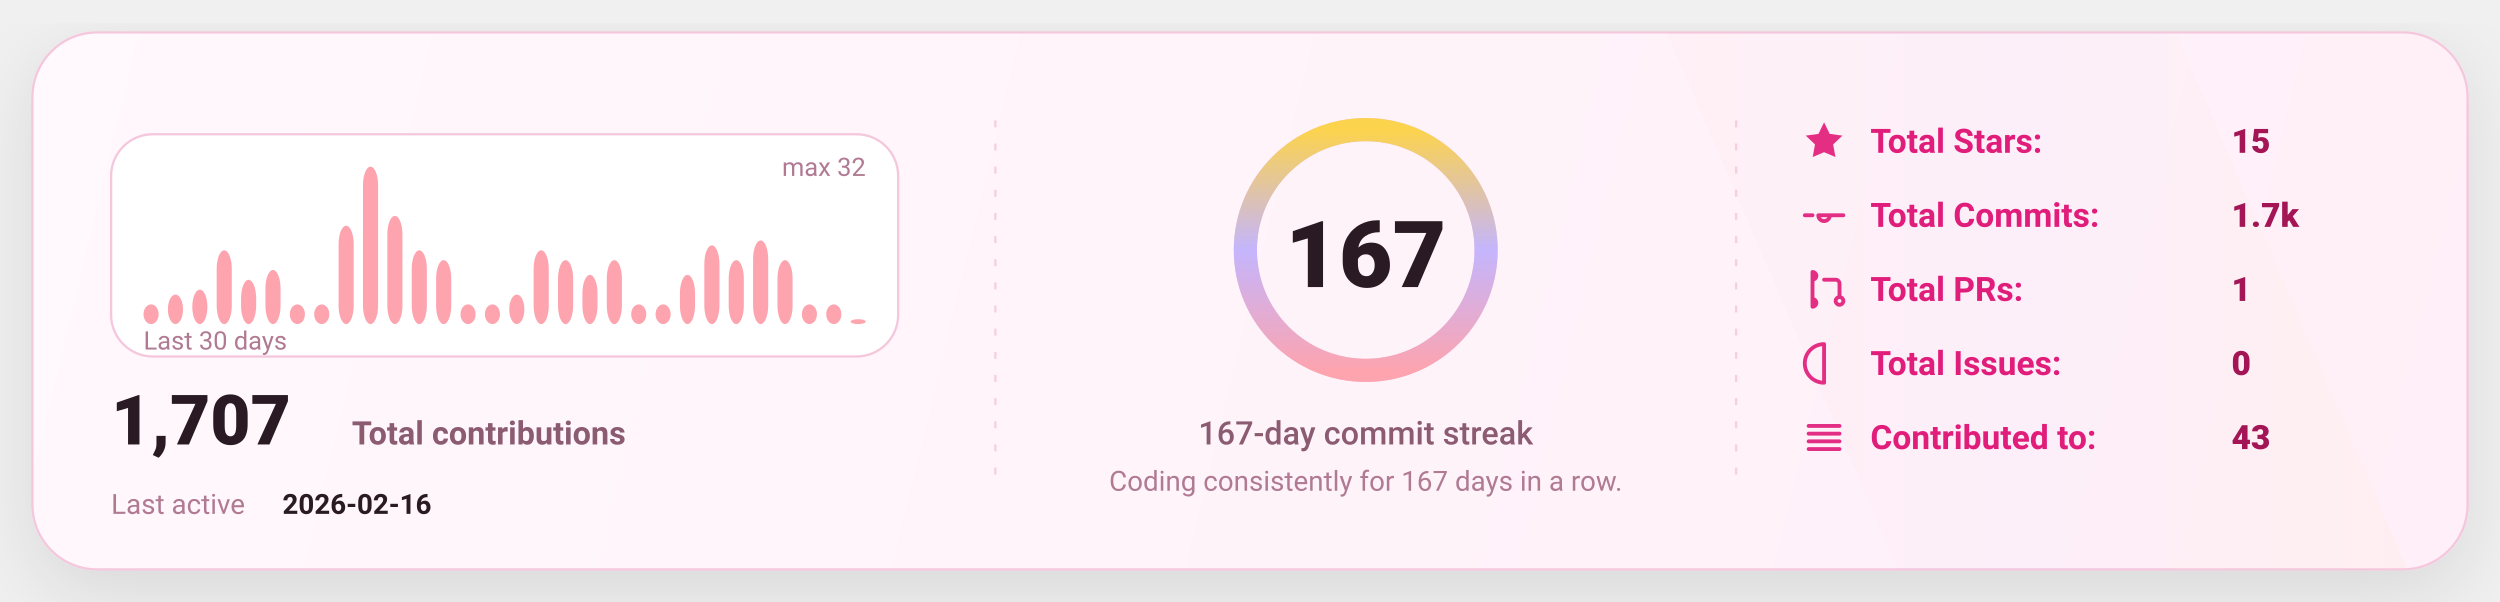
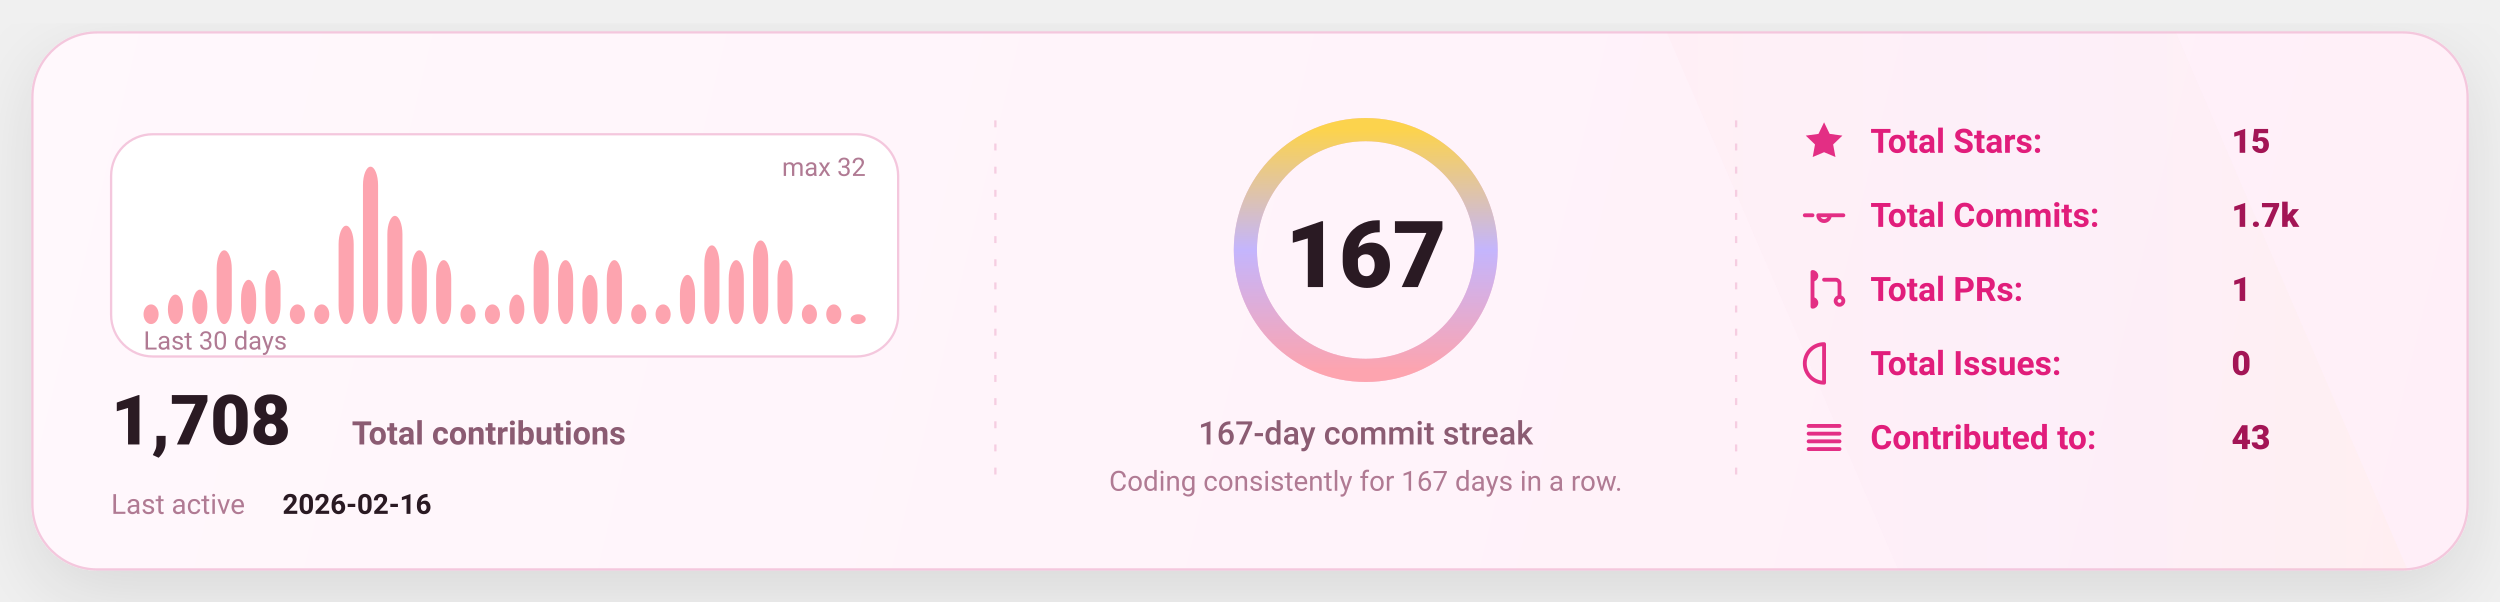
<svg xmlns="http://www.w3.org/2000/svg" width="1080" height="260" viewBox="0 0 1080 260" fill="none" role="img" aria-label="GitHub stats card">
  <defs>
    <linearGradient id="bg" x1="0" y1="0" x2="1080" y2="260" gradientUnits="userSpaceOnUse">
      <stop stop-color="#FFF8FC" />
      <stop offset="1" stop-color="#FFEFF8" />
    </linearGradient>
    <linearGradient id="accent" x1="0" y1="0" x2="1" y2="0">
      <stop offset="0" stop-color="#FDA4AF" />
      <stop offset="0.5" stop-color="#C4B5FD" />
      <stop offset="1" stop-color="#FCD34D" />
    </linearGradient>
    <linearGradient id="chartFill" x1="0" y1="0" x2="0" y2="1">
      <stop stop-color="#FDA4AF" stop-opacity="0.18" />
      <stop offset="1" stop-color="#FDA4AF" stop-opacity="0" />
    </linearGradient>
    <filter id="shadow" x="-20%" y="-20%" width="140%" height="140%">
      <feDropShadow dx="0" dy="10" stdDeviation="16" flood-color="#000000" flood-opacity="0.1" />
    </filter>
    <style>
      text { font-family: "Comic Sans MS","Trebuchet MS","Segoe UI",system-ui,-apple-system,Roboto,Helvetica,Arial,sans-serif; dominant-baseline: alphabetic; }
    </style>
  </defs>
  <rect x="14" y="14" width="1052" height="232" rx="28" fill="url(#bg)" stroke="#F4C7DD" stroke-width="1" filter="url(#shadow)" />
  <path d="M720 14     L940 14     L1040 246     L820 246 Z" fill="url(#accent)" opacity="0.04" />
  <line x1="430" y1="52" x2="430" y2="208" stroke="#F4C7DD" stroke-width="1" stroke-dasharray="3 7" opacity="0.85" />
  <line x1="430" y1="52" x2="430" y2="208" stroke="url(#accent)" stroke-width="1.4" stroke-dasharray="2 7" opacity="0.65" />
  <line x1="750" y1="52" x2="750" y2="208" stroke="#F4C7DD" stroke-width="1" stroke-dasharray="3 7" opacity="0.85" />
  <line x1="750" y1="52" x2="750" y2="208" stroke="url(#accent)" stroke-width="1.4" stroke-dasharray="2 7" opacity="0.65" />
  <g transform="translate(48,58)">
    <rect x="0" y="0" width="340" height="96" rx="18" fill="#FFFFFF" stroke="#F4C7DD" />
    <rect x="14.00" y="73.50" width="6.53" height="8.50" rx="8.00" fill="#FDA4AF" />
    <rect x="24.53" y="69.25" width="6.53" height="12.75" rx="8.00" fill="#FDA4AF" />
    <rect x="35.07" y="67.13" width="6.53" height="14.88" rx="8.00" fill="#FDA4AF" />
    <rect x="45.60" y="50.13" width="6.53" height="31.88" rx="8.00" fill="#FDA4AF" />
    <rect x="56.13" y="62.88" width="6.53" height="19.13" rx="8.00" fill="#FDA4AF" />
    <rect x="66.67" y="58.63" width="6.53" height="23.38" rx="8.00" fill="#FDA4AF" />
    <rect x="77.20" y="73.50" width="6.53" height="8.50" rx="8.00" fill="#FDA4AF" />
    <rect x="87.73" y="73.50" width="6.53" height="8.50" rx="8.00" fill="#FDA4AF" />
    <rect x="98.27" y="39.50" width="6.53" height="42.50" rx="8.00" fill="#FDA4AF" />
    <rect x="108.80" y="14.00" width="6.53" height="68.00" rx="8.00" fill="#FDA4AF" />
    <rect x="119.33" y="35.25" width="6.53" height="46.75" rx="8.00" fill="#FDA4AF" />
    <rect x="129.87" y="50.13" width="6.53" height="31.88" rx="8.00" fill="#FDA4AF" />
    <rect x="140.40" y="54.38" width="6.53" height="27.63" rx="8.00" fill="#FDA4AF" />
    <rect x="150.93" y="73.50" width="6.53" height="8.50" rx="8.00" fill="#FDA4AF" />
    <rect x="161.47" y="73.50" width="6.53" height="8.50" rx="8.00" fill="#FDA4AF" />
    <rect x="172.00" y="69.25" width="6.53" height="12.75" rx="8.00" fill="#FDA4AF" />
    <rect x="182.53" y="50.13" width="6.53" height="31.88" rx="8.00" fill="#FDA4AF" />
    <rect x="193.07" y="54.38" width="6.53" height="27.63" rx="8.00" fill="#FDA4AF" />
    <rect x="203.60" y="60.75" width="6.53" height="21.25" rx="8.00" fill="#FDA4AF" />
    <rect x="214.13" y="54.38" width="6.53" height="27.63" rx="8.00" fill="#FDA4AF" />
    <rect x="224.67" y="73.50" width="6.53" height="8.50" rx="8.00" fill="#FDA4AF" />
    <rect x="235.20" y="73.50" width="6.53" height="8.50" rx="8.00" fill="#FDA4AF" />
    <rect x="245.73" y="60.75" width="6.53" height="21.25" rx="8.00" fill="#FDA4AF" />
    <rect x="256.27" y="48.00" width="6.53" height="34.00" rx="8.00" fill="#FDA4AF" />
    <rect x="266.80" y="54.38" width="6.53" height="27.63" rx="8.00" fill="#FDA4AF" />
    <rect x="277.33" y="45.88" width="6.53" height="36.13" rx="8.00" fill="#FDA4AF" />
    <rect x="287.87" y="54.38" width="6.53" height="27.63" rx="8.00" fill="#FDA4AF" />
    <rect x="298.40" y="73.50" width="6.53" height="8.50" rx="8.00" fill="#FDA4AF" />
    <rect x="308.93" y="73.50" width="6.53" height="8.50" rx="8.00" fill="#FDA4AF" />
-     <rect x="319.47" y="79.88" width="6.53" height="2.13" rx="8.00" fill="#FDA4AF" />
+     <rect x="319.47" y="77.75" width="6.53" height="4.25" rx="8.00" fill="#FDA4AF" />
    <text x="14" y="93.00" fill="#B07A93" font-size="11">
      Last 30 days
    </text>
    <text x="326.00" y="18" text-anchor="end" fill="#B07A93" font-size="11">
      max 32
    </text>
    <g transform="translate(0,134)">
      <text x="0" y="0" fill="#2A1A23" font-size="30" font-weight="820">
-         1,707
+         1,708
      </text>
      <text x="104" y="0" fill="#8B5B72" font-size="14" font-weight="650">
        Total contributions
      </text>
      <text x="0" y="30" fill="#B07A93" font-size="12">
        Last active
      </text>
      <text x="74" y="30" fill="#2A1A23" font-size="12" font-weight="700">
        2026-02-16
      </text>
    </g>
  </g>
  <g>
    <circle cx="590" cy="108" r="52" stroke="#F4C7DD" stroke-width="10" />
    <circle cx="590" cy="108" r="52" stroke="url(#accent)" stroke-width="10" stroke-linecap="round" stroke-dasharray="326.73 326.73" transform="rotate(-90 590 108)" />
    <text x="590" y="124.00" text-anchor="middle" fill="#2A1A23" font-size="40" font-weight="900">
      167
    </text>
    <text x="590" y="192.00" text-anchor="middle" fill="#8B5B72" font-size="14" font-weight="450">
      167-day commit streak
    </text>
    <text x="590" y="212.00" text-anchor="middle" fill="#B07A93" font-size="12" font-weight="420">
      Coding consistently for 167 days in a row.
    </text>
  </g>
  <g transform="translate(778,66)">
    <g transform="translate(0,0)">
      <g transform="translate(0,-15)">
        <svg x="0" y="0" width="20" height="20" viewBox="0 0 24 24" fill="none">
          <path d="M12 2.2l2.9 6 6.6.9-4.8 4.6 1.2 6.5L12 17.7 6.1 20.2l1.2-6.5-4.8-4.6 6.6-.9L12 2.2z" fill="#E11D7B" opacity="0.92" />
        </svg>
      </g>
      <text x="30" y="0" fill="#E11D7B" font-size="14.5" font-weight="650">
            Total Stars:
          </text>
      <text x="186" y="0" fill="#A31555" font-size="14.5" font-weight="850">
            15
          </text>
    </g>
    <g transform="translate(0,32)">
      <g transform="translate(0,-15)">
        <svg x="0" y="0" width="20" height="20" viewBox="0 0 24 24" fill="none">
          <path d="M9 12a3 3 0 1 0 6 0Zm-7 0h4m8 0h8" stroke="#E11D7B" stroke-width="2" stroke-linecap="round" stroke-linejoin="round" opacity="0.92" />
        </svg>
      </g>
      <text x="30" y="0" fill="#E11D7B" font-size="14.5" font-weight="650">
            Total Commits:
          </text>
      <text x="186" y="0" fill="#A31555" font-size="14.5" font-weight="850">
            1.7k
          </text>
    </g>
    <g transform="translate(0,64)">
      <g transform="translate(0,-15)">
        <svg x="0" y="0" width="20" height="20" viewBox="0 0 24 24" fill="none">
          <path d="M6 4v16m0-13a2 2 0 1 0 0-4Zm0 14a2 2 0 1 0 0-4Zm6-14h6a2 2 0 0 1 2 2v7m0 0a2 2 0 1 0 0 4 2 2 0 0 0 0-4Z" stroke="#E11D7B" stroke-width="2" stroke-linecap="round" stroke-linejoin="round" opacity="0.92" />
        </svg>
      </g>
      <text x="30" y="0" fill="#E11D7B" font-size="14.5" font-weight="650">
            Total PRs:
          </text>
      <text x="186" y="0" fill="#A31555" font-size="14.5" font-weight="850">
            1
          </text>
    </g>
    <g transform="translate(0,96)">
      <g transform="translate(0,-15)">
        <svg x="0" y="0" width="20" height="20" viewBox="0 0 24 24" fill="none">
          <path d="M12 2a10 10 0 1 0 0 20Zm0 6v6m0 4h.01" stroke="#E11D7B" stroke-width="2" stroke-linecap="round" stroke-linejoin="round" opacity="0.92" />
        </svg>
      </g>
      <text x="30" y="0" fill="#E11D7B" font-size="14.5" font-weight="650">
            Total Issues:
          </text>
      <text x="186" y="0" fill="#A31555" font-size="14.5" font-weight="850">
            0
          </text>
    </g>
    <g transform="translate(0,128)">
      <g transform="translate(0,-15)">
        <svg x="0" y="0" width="20" height="20" viewBox="0 0 24 24" fill="none">
          <path d="M4 6h16M4 10h16M4 14h16M4 18h16" stroke="#E11D7B" stroke-width="2" stroke-linecap="round" stroke-linejoin="round" opacity="0.92" />
        </svg>
      </g>
      <text x="30" y="0" fill="#E11D7B" font-size="14.5" font-weight="650">
            Contributed to:
          </text>
      <text x="186" y="0" fill="#A31555" font-size="14.5" font-weight="850">
            43
          </text>
    </g>
  </g>
</svg>
